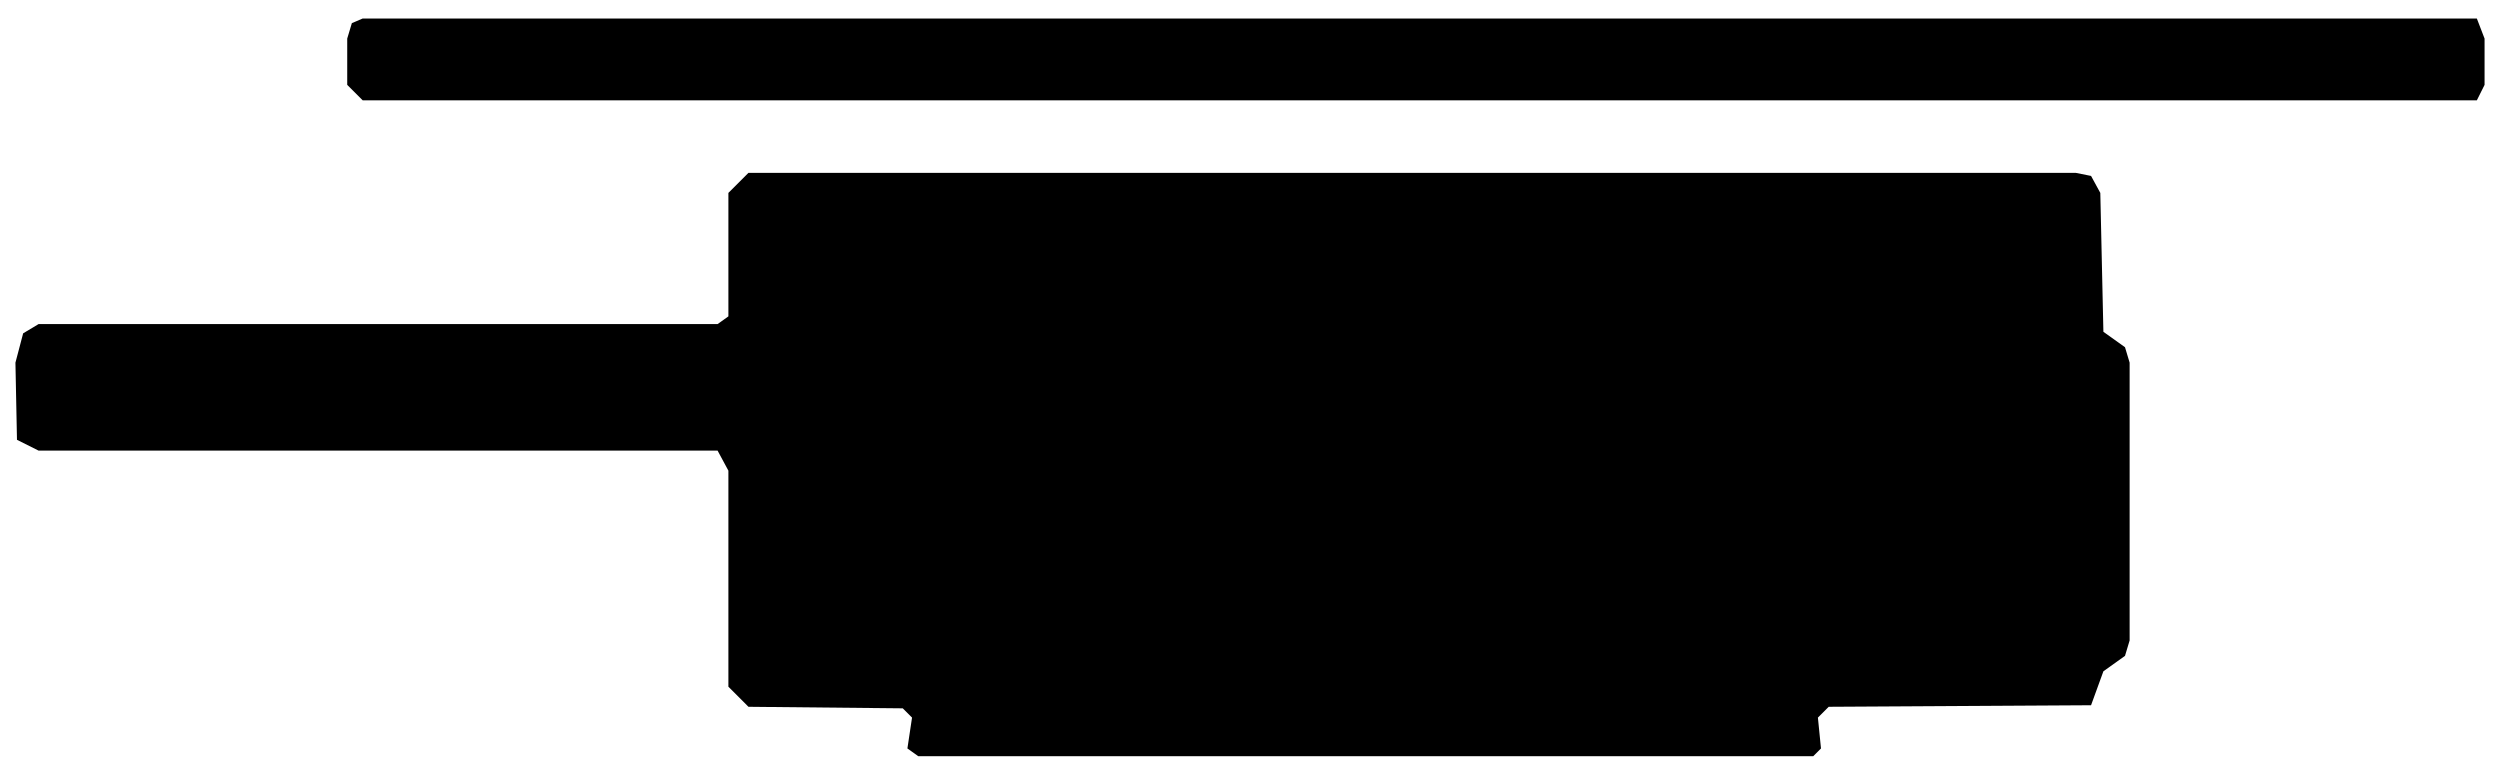
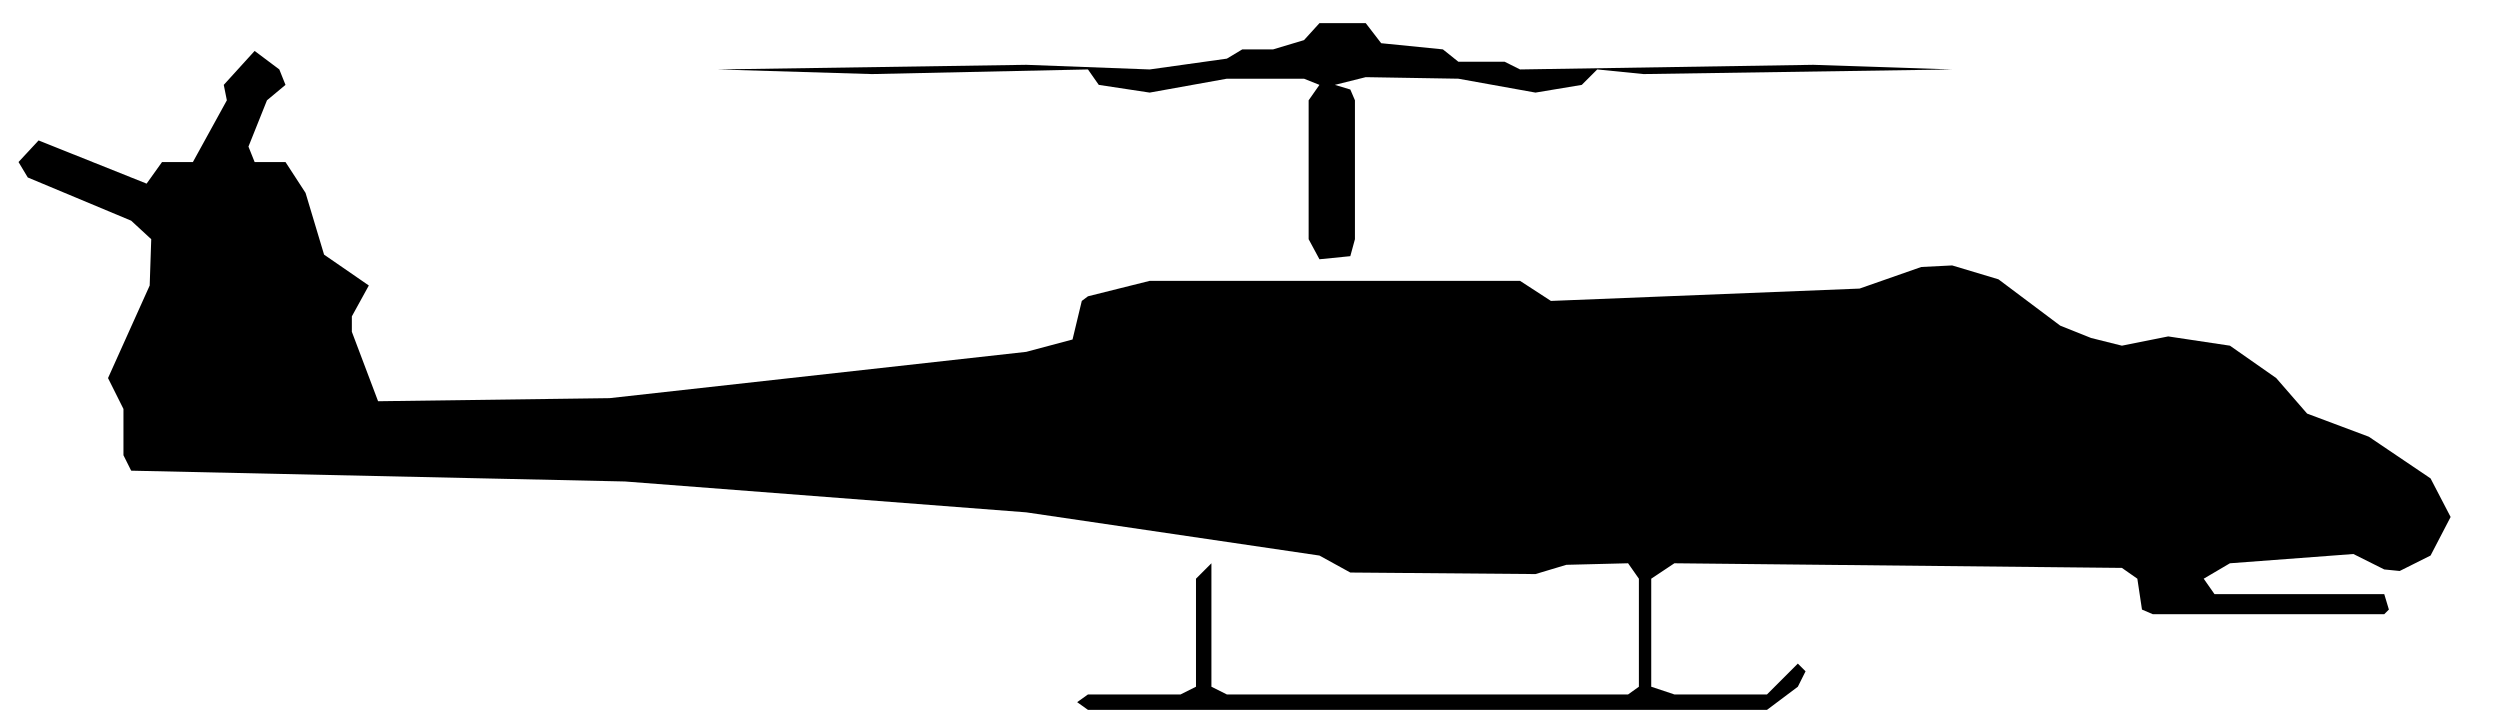
- <svg xmlns="http://www.w3.org/2000/svg" viewBox="0 0 162 50" width="162" height="50" fill="currentColor" fill-rule="evenodd">
-   <path d="M59.5 49L117.5 49L118 48.5L117.8 46.5L118.5 45.8L135.5 45.7L136.3 43.5L137.7 42.5L138 41.5L138 23.5L137.7 22.5L136.3 21.5L136.1 12.5L135.5 11.4L134.5 11.2L48.5 11.2L47.2 12.5L47.2 20.5L46.5 21L2.5 21L1.5 21.6L1 23.5L1.1 28.5L2.5 29.2L46.5 29.2L47.2 30.5L47.2 44.5L48.5 45.8L58.5 45.9L59.1 46.5L58.8 48.5ZM23.5 6.5L160.5 6.5L161 5.5L161 2.5L160.5 1.2L23.5 1.2L22.8 1.5L22.5 2.5L22.5 5.5Z" />
+ <svg xmlns="http://www.w3.org/2000/svg" viewBox="0 0 162 47" width="162" height="47" fill="currentColor" fill-rule="evenodd">
+   <path d="M70.5 46L114.5 46L116.5 44.5L117 43.5L116.5 43L114.5 45L108.5 45L107 44.5L107 37.5L108.5 36.5L137.5 36.8L138.5 37.5L138.8 39.5L139.5 39.8L154.5 39.8L154.8 39.5L154.5 38.5L143.5 38.5L142.8 37.5L144.5 36.5L152.5 35.9L154.5 36.9L155.5 37L157.5 36L158.8 33.5L157.5 31L153.5 28.3L149.5 26.8L147.5 24.5L144.5 22.4L140.5 21.8L137.5 22.4L135.5 21.9L133.5 21.1L129.5 18.1L126.5 17.2L124.5 17.3L120.5 18.7L100.5 19.5L98.5 18.2L97.5 18.2L74.5 18.2L70.5 19.2L70.1 19.5L69.5 22L66.5 22.8L39.5 25.8L24.5 26L22.8 21.5L22.8 20.5L23.9 18.5L21 16.5L19.8 12.5L18.5 10.5L16.5 10.5L16.1 9.5L17.3 6.5L18.5 5.5L36.5 5.5L18.5 5.5L18.1 4.5L16.5 3.3L14.5 5.5L13.5 5.5L14.5 5.5L14.7 6.5L12.5 10.5L10.5 10.5L9.5 11.9L2.5 9.1L1.2 10.5L1.8 11.5L8.5 14.3L9.8 15.5L9.7 18.5L7 24.5L8 26.5L8 29.5L8.5 30.5L40.5 31.2L66.5 33.2L85.5 36L87.5 37.1L99.5 37.2L101.5 36.6L105.5 36.5L106.2 37.5L106.2 44.5L105.5 45L79.5 45L78.5 44.5L78.5 36.5L77.5 37.5L77.5 44.5L76.5 45L70.5 45L69.8 45.5ZM85.5 16.8L87.5 16.6L87.8 15.5L87.8 6.5L87.5 5.8L86.5 5.5L88.5 5L94.5 5.1L99.5 6L102.5 5.5L103.5 4.5L106.5 4.8L126.5 4.5L117.5 4.2L98.5 4.5L97.5 4L94.5 4L93.5 3.2L89.5 2.8L88.5 1.5L85.5 1.5L84.5 2.6L82.5 3.2L80.5 3.2L79.5 3.8L74.5 4.5L66.5 4.2L46.5 4.5L56.5 4.8L70.5 4.5L71.2 5.5L74.5 6L79.5 5.1L84.5 5.1L85.5 5.5L84.8 6.5L84.8 15.5Z" />
</svg>
